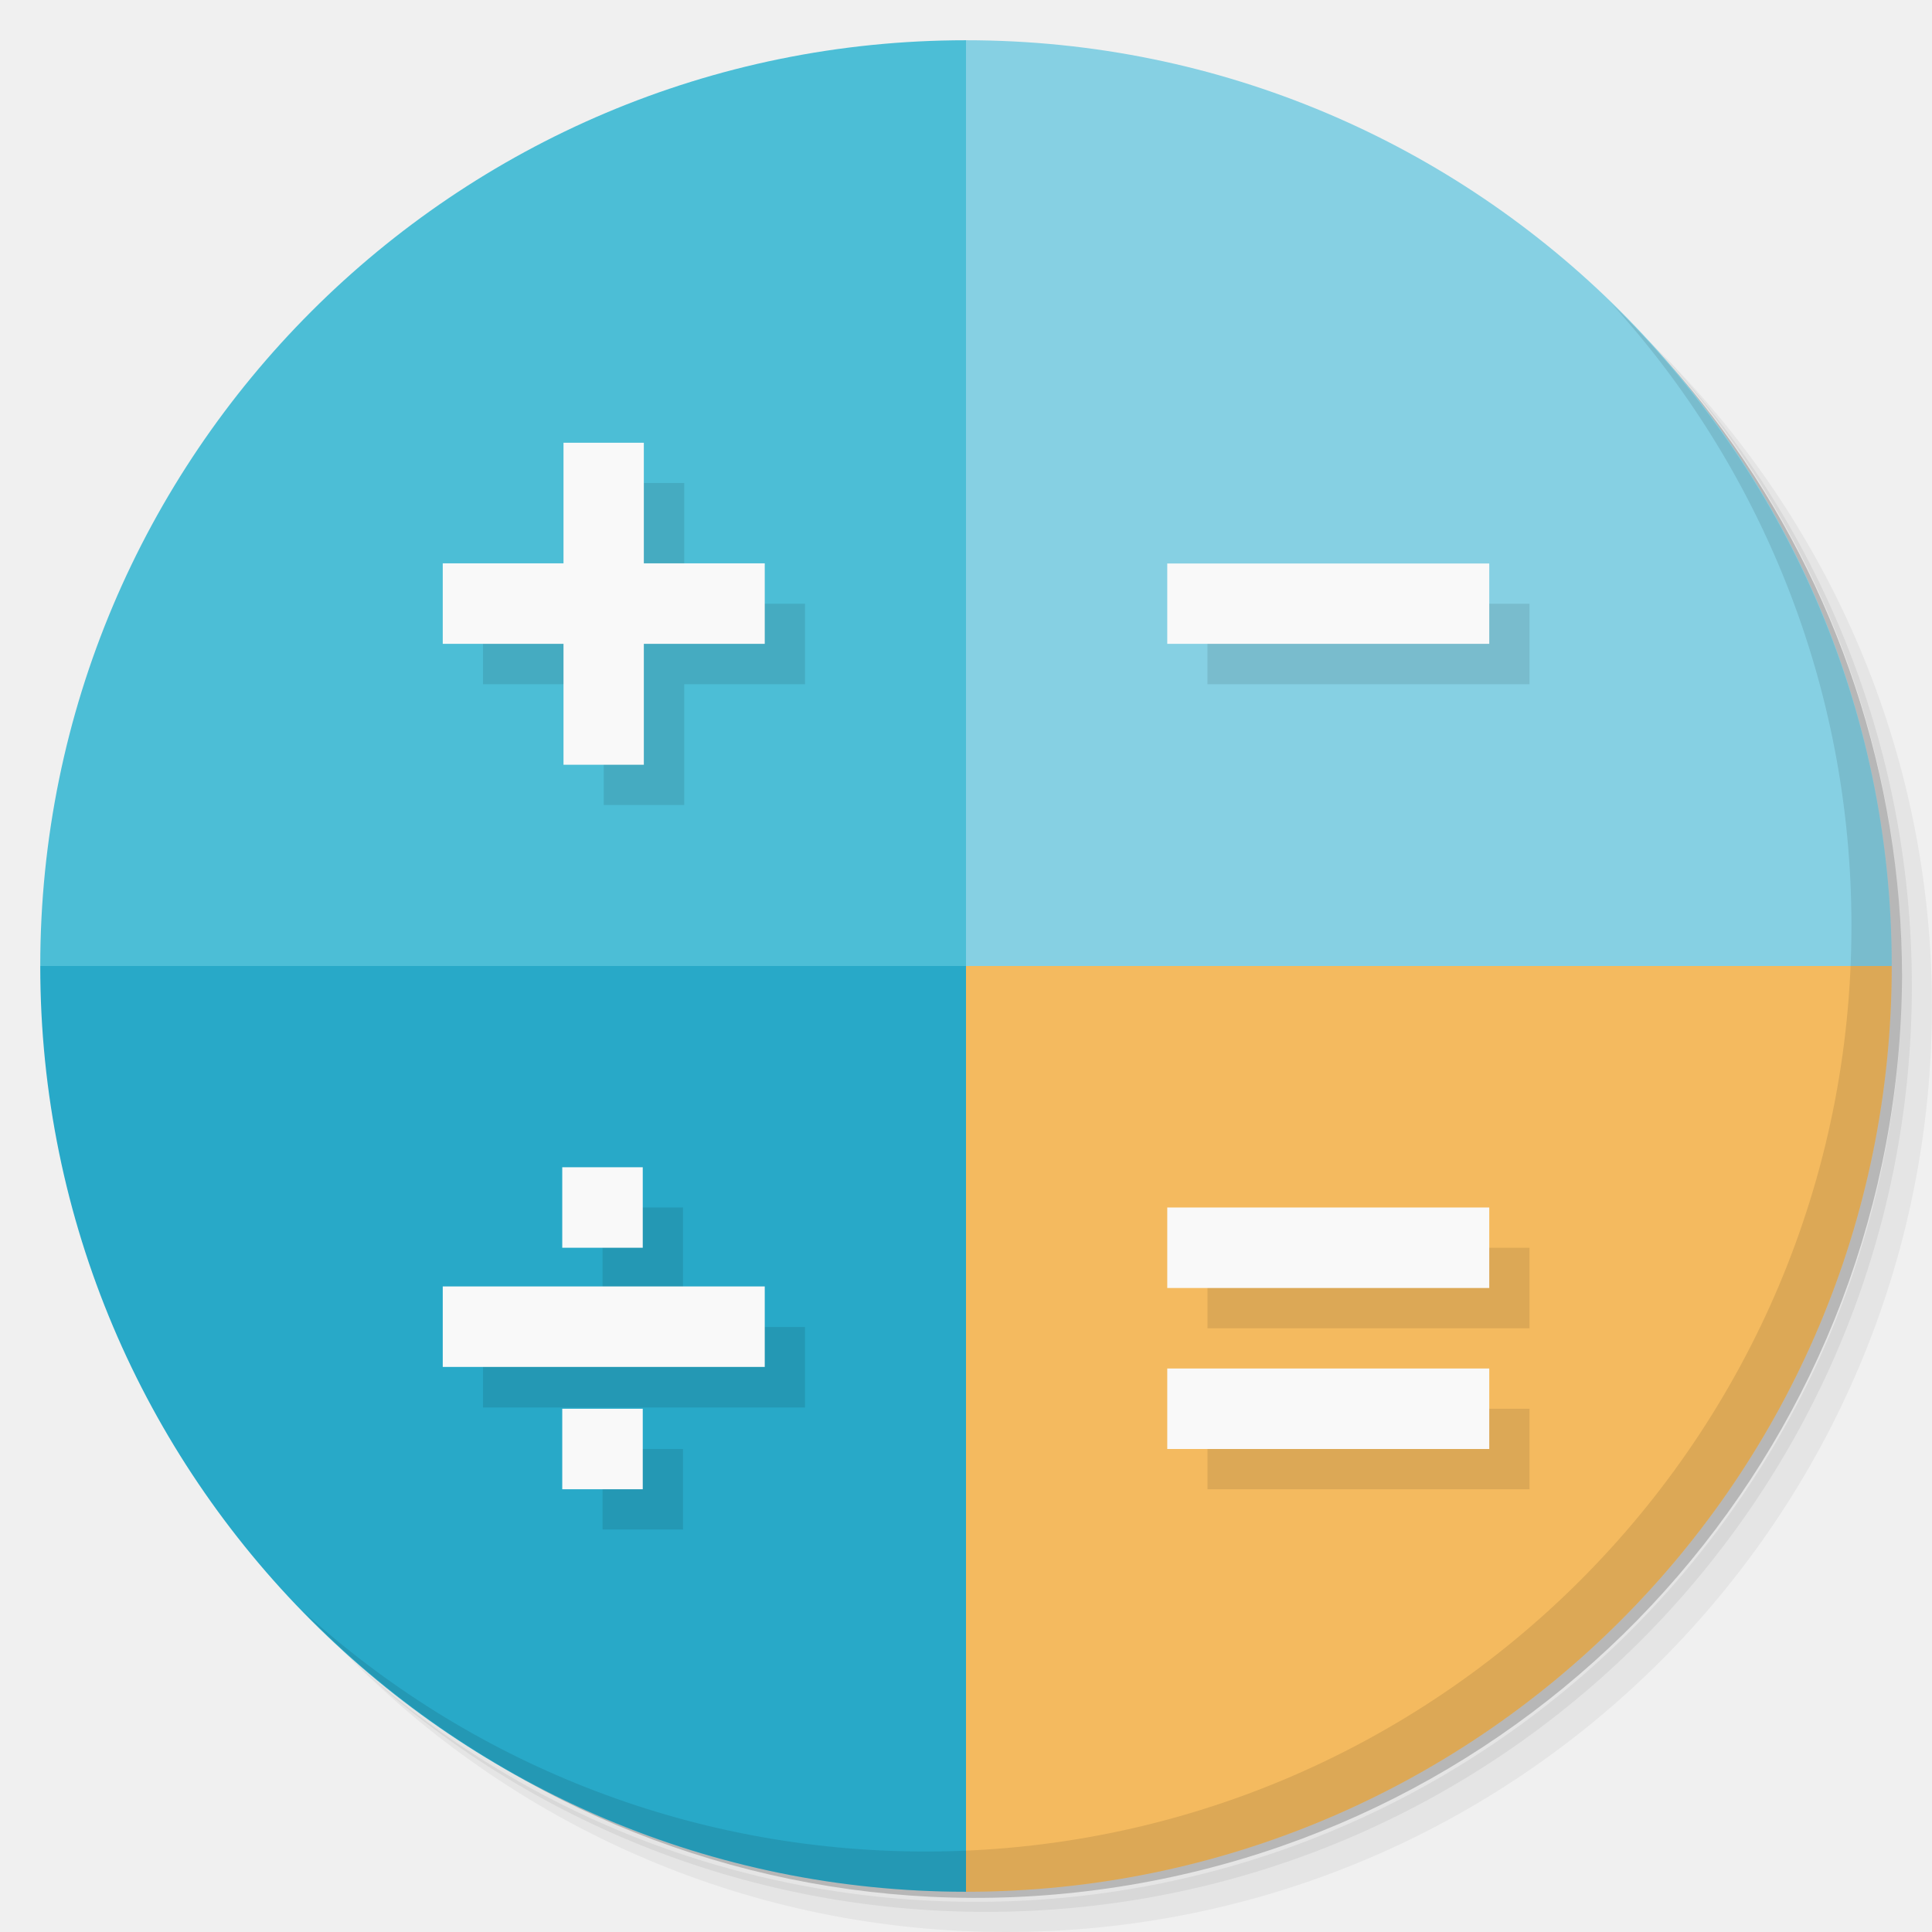
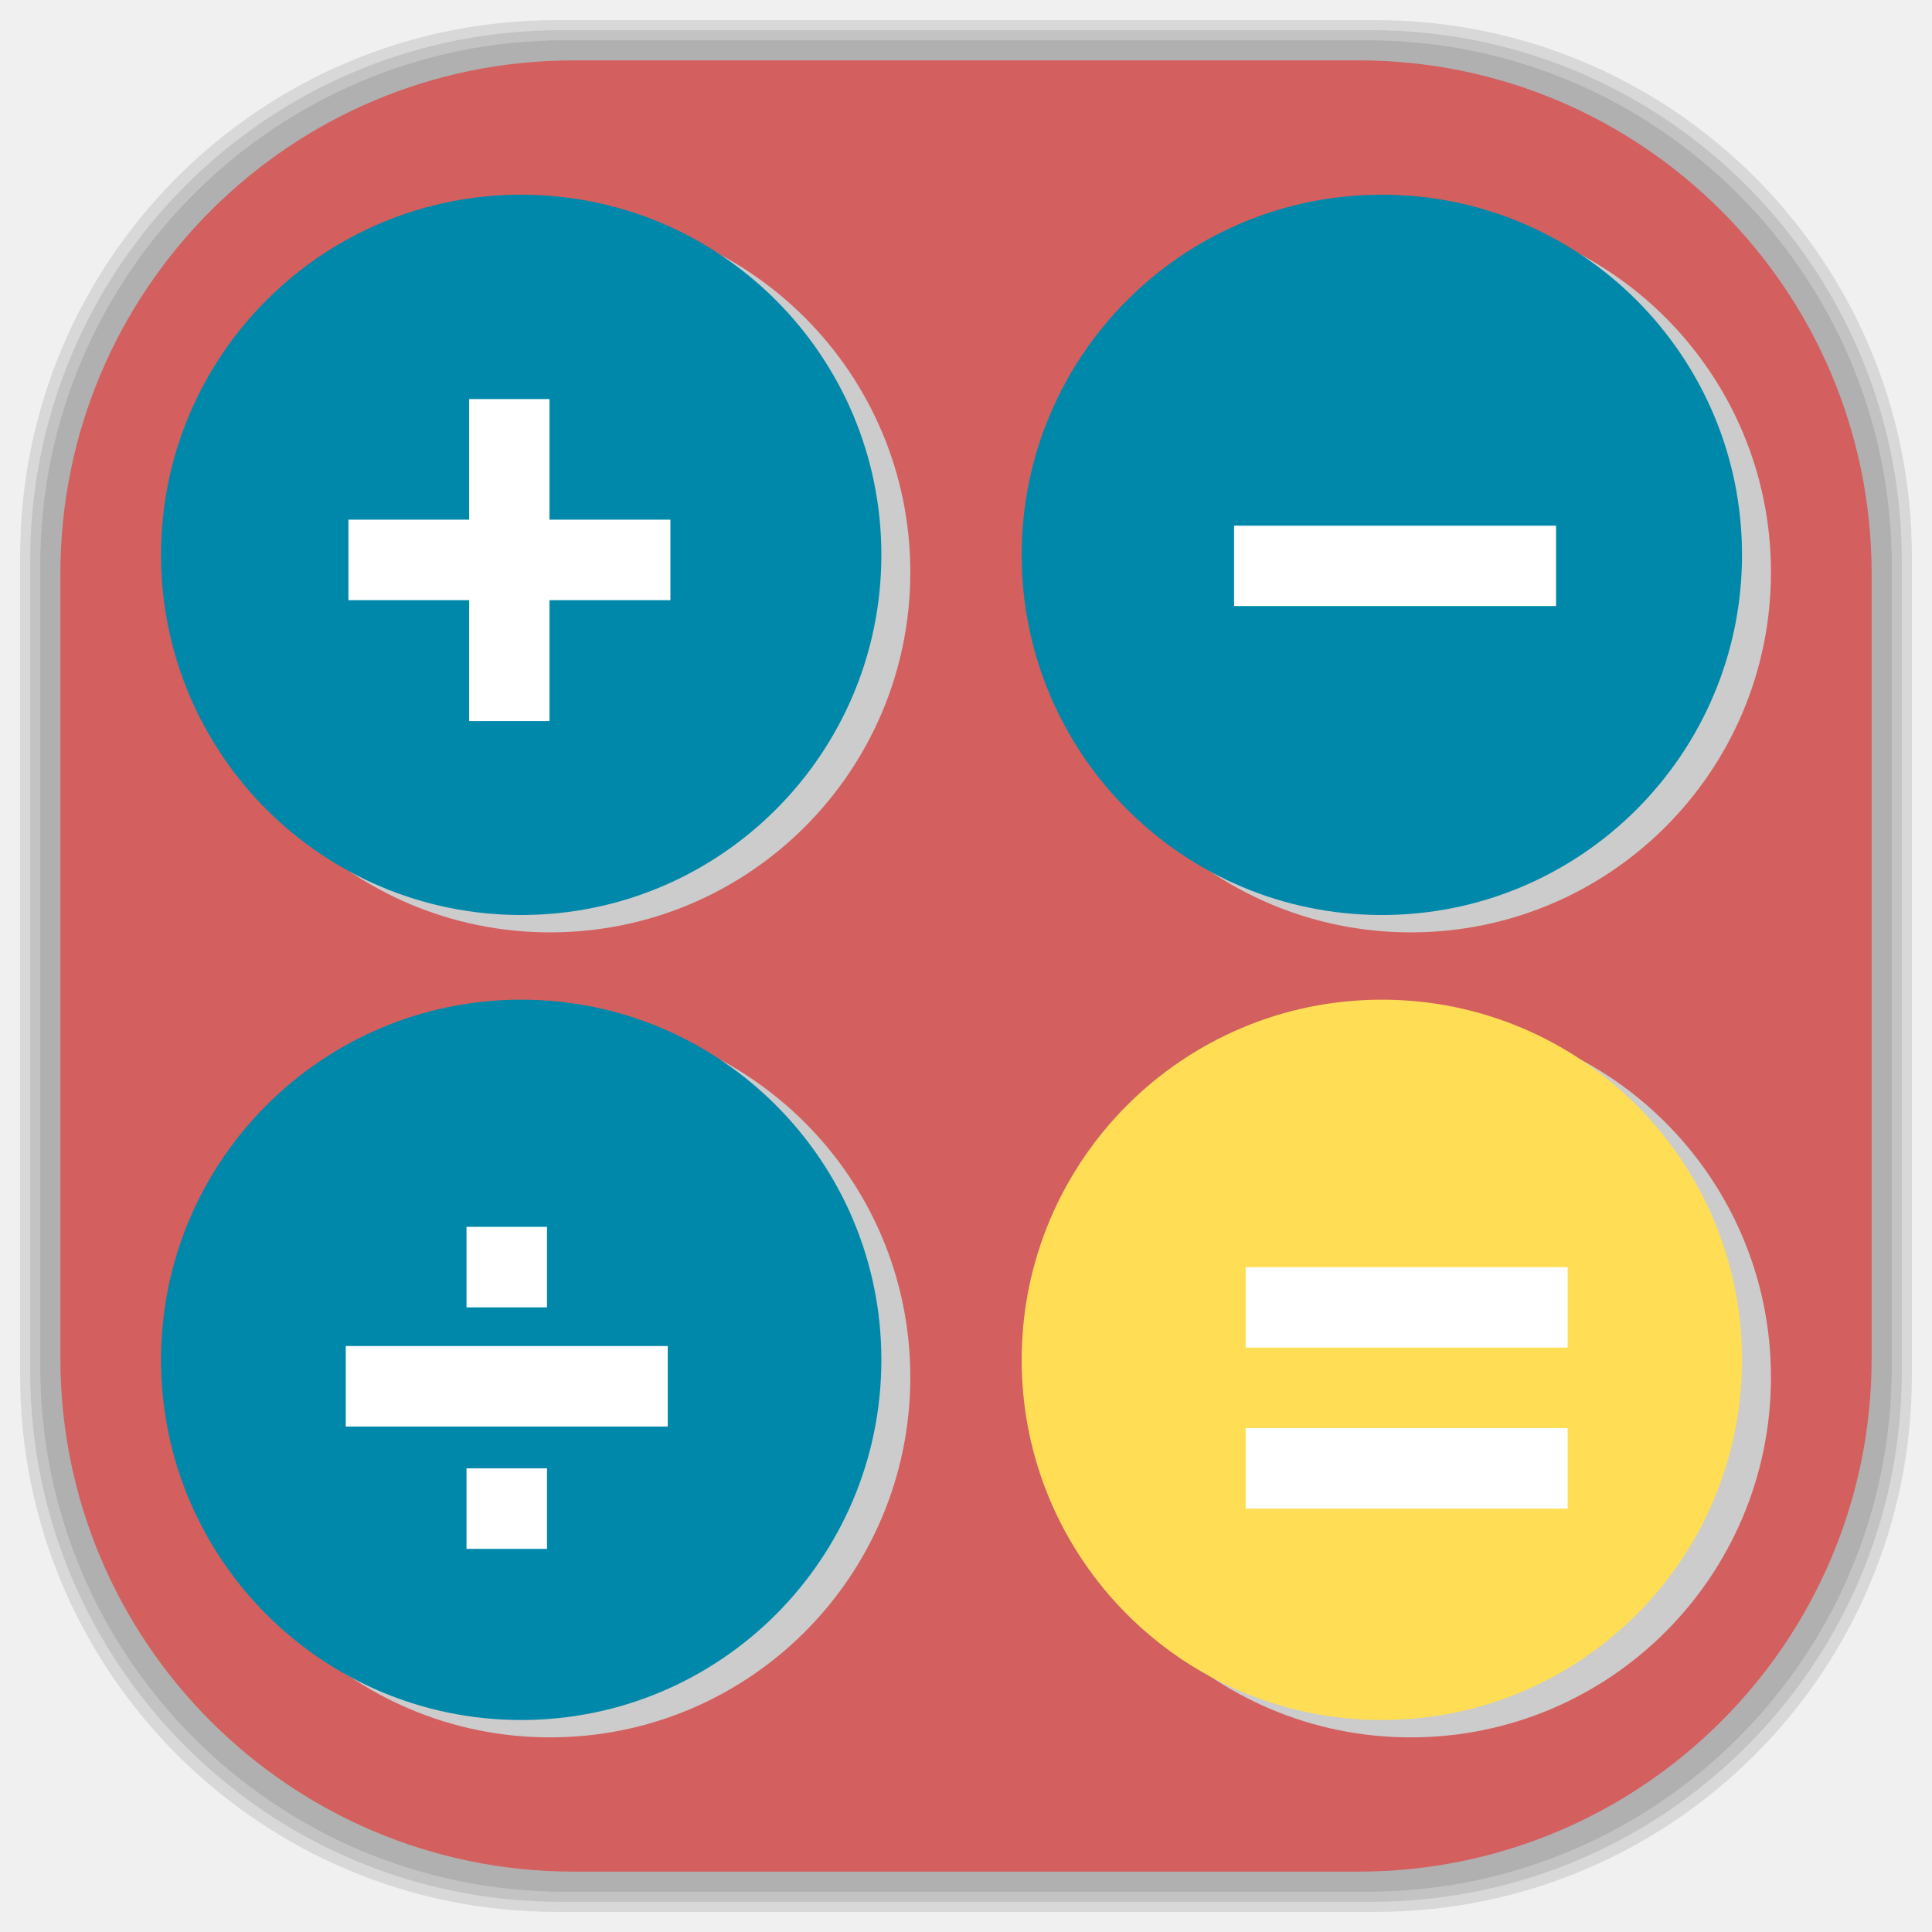
- <svg xmlns="http://www.w3.org/2000/svg" viewBox="0 0 48 48">
-   <defs>
-     <clipPath>
-       <g transform="translate(0,-1004.362)">
-         <path d="m -24 13 c 0 1.105 -0.672 2 -1.5 2 -0.828 0 -1.5 -0.895 -1.5 -2 0 -1.105 0.672 -2 1.5 -2 0.828 0 1.5 0.895 1.5 2 z" transform="matrix(15.33333,0,0,11.5,415,878.8622)" fill="#1890d0" />
+ <svg xmlns="http://www.w3.org/2000/svg" viewBox="0 0 48 48" id="svg2" version="1.1" width="100%" height="100%">
+   <defs id="defs4">
+     <clipPath id="clipPath6">
+       <g transform="translate(0,-1004.362)" id="g8">
+         <path d="m -24 13 c 0 1.105 -0.672 2 -1.5 2 -0.828 0 -1.5 -0.895 -1.5 -2 0 -1.105 0.672 -2 1.5 -2 0.828 0 1.5 0.895 1.5 2 z" transform="matrix(15.33333,0,0,11.5,415,878.8622)" fill="#1890d0" id="path10" />
      </g>
    </clipPath>
-     <clipPath>
-       <g transform="translate(0,-1004.362)">
-         <path d="m -24 13 c 0 1.105 -0.672 2 -1.5 2 -0.828 0 -1.5 -0.895 -1.5 -2 0 -1.105 0.672 -2 1.5 -2 0.828 0 1.5 0.895 1.5 2 z" transform="matrix(15.33333,0,0,11.5,415,878.8622)" fill="#1890d0" />
+     <clipPath id="clipPath12">
+       <g transform="translate(0,-1004.362)" id="g14">
+         <path d="m -24 13 c 0 1.105 -0.672 2 -1.5 2 -0.828 0 -1.5 -0.895 -1.5 -2 0 -1.105 0.672 -2 1.5 -2 0.828 0 1.5 0.895 1.5 2 z" transform="matrix(15.33333,0,0,11.5,415,878.8622)" fill="#1890d0" id="path16" />
      </g>
    </clipPath>
+     <linearGradient id="linearGradient3764" x1="1" x2="47" gradientUnits="userSpaceOnUse" gradientTransform="matrix(0,-1,1,0,-1.5e-6,48)">
+       <stop stop-color="#b5945b" stop-opacity="1" id="stop7" />
+       <stop offset="1" stop-color="#bb9e69" stop-opacity="1" id="stop9" />
+     </linearGradient>
+     <clipPath id="clipPath-899834956">
+       <g transform="translate(0,-1004.362)" id="g12">
+         <path d="m -24 13 c 0 1.105 -0.672 2 -1.5 2 -0.828 0 -1.5 -0.895 -1.5 -2 0 -1.105 0.672 -2 1.5 -2 0.828 0 1.5 0.895 1.5 2 z" transform="matrix(15.33333,0,0,11.5,415,878.8622)" fill="#1890d0" id="path14" />
+       </g>
+     </clipPath>
+     <clipPath id="clipPath-909443126">
+       <g transform="translate(0,-1004.362)" id="g17">
+         <path d="m -24 13 c 0 1.105 -0.672 2 -1.5 2 -0.828 0 -1.5 -0.895 -1.5 -2 0 -1.105 0.672 -2 1.5 -2 0.828 0 1.5 0.895 1.5 2 z" transform="matrix(15.33333,0,0,11.5,415,878.8622)" fill="#1890d0" id="path19" />
+       </g>
+     </clipPath>
+     <clipPath id="clipPath-909443126-7">
+       <g transform="translate(0,-1004.362)" id="g17-2">
+         <path style="fill:#1890d0" d="m -24,13 c 0,1.105 -0.672,2 -1.5,2 -0.828,0 -1.5,-0.895 -1.5,-2 0,-1.105 0.672,-2 1.5,-2 0.828,0 1.5,0.895 1.5,2 z" transform="matrix(15.33333,0,0,11.5,415,878.8622)" id="path19-3" />
+       </g>
+     </clipPath>
+     <linearGradient id="linearGradient3759">
+       <stop id="stop3761" offset="0" style="stop-color:#a75e15;stop-opacity:1;" />
+       <stop id="stop3763" offset="1" style="stop-color:#ffffff;stop-opacity:0;" />
+     </linearGradient>
+     <linearGradient id="linearGradient3777">
+       <stop id="stop3779" offset="0" style="stop-color:#e0dd00;stop-opacity:1;" />
+       <stop id="stop3781" offset="1" style="stop-color:#000000;stop-opacity:0;" />
+     </linearGradient>
  </defs>
-   <g>
-     <path d="m 36.31 5 c 5.859 4.062 9.688 10.831 9.688 18.5 c 0 12.426 -10.07 22.5 -22.5 22.5 c -7.669 0 -14.438 -3.828 -18.5 -9.688 c 1.037 1.822 2.306 3.499 3.781 4.969 c 4.085 3.712 9.514 5.969 15.469 5.969 c 12.703 0 23 -10.298 23 -23 c 0 -5.954 -2.256 -11.384 -5.969 -15.469 c -1.469 -1.475 -3.147 -2.744 -4.969 -3.781 z m 4.969 3.781 c 3.854 4.113 6.219 9.637 6.219 15.719 c 0 12.703 -10.297 23 -23 23 c -6.081 0 -11.606 -2.364 -15.719 -6.219 c 4.16 4.144 9.883 6.719 16.219 6.719 c 12.703 0 23 -10.298 23 -23 c 0 -6.335 -2.575 -12.06 -6.719 -16.219 z" opacity="0.05" />
-     <path d="m 41.28 8.781 c 3.712 4.085 5.969 9.514 5.969 15.469 c 0 12.703 -10.297 23 -23 23 c -5.954 0 -11.384 -2.256 -15.469 -5.969 c 4.113 3.854 9.637 6.219 15.719 6.219 c 12.703 0 23 -10.298 23 -23 c 0 -6.081 -2.364 -11.606 -6.219 -15.719 z" opacity="0.1" />
-     <path d="m 31.25 2.375 c 8.615 3.154 14.75 11.417 14.75 21.13 c 0 12.426 -10.07 22.5 -22.5 22.5 c -9.708 0 -17.971 -6.135 -21.12 -14.75 a 23 23 0 0 0 44.875 -7 a 23 23 0 0 0 -16 -21.875 z" opacity="0.2" />
+   <g id="g3082">
+     <g id="layer2">
+       <rect ry="13.037" rx="13.037" y="1" x="1" height="46" width="46" id="rect3007" style="opacity:0.1;fill:#000000;fill-opacity:1;fill-rule:nonzero;stroke:none" />
+       <rect style="opacity:0.1;fill:#000000;fill-opacity:1;fill-rule:nonzero;stroke:none" id="rect3011" width="47" height="47" x="0.5" y="0.5" rx="13.32" ry="13.32" />
+       <rect style="opacity:0.1;fill:#000000;fill-opacity:1;fill-rule:nonzero;stroke:none" id="rect3013" width="46.5" height="46.5" x="0.75" y="0.75" rx="13.178" ry="13.178" />
+     </g>
+     <g style="display:inline" id="layer1">
+       <rect transform="matrix(0,-1,1,0,0,0)" ry="12.753" rx="12.753" y="1.5" x="-46.5" height="45" width="45" id="rect2988" style="fill:#d35f5f;fill-opacity:1;fill-rule:nonzero;stroke:none" />
+     </g>
  </g>
-   <path d="M 24 1 C 11.297 1 1 11.297 1 24 L 24 24 L 24 1 z " fill="#4cbed6" fill-rule="evenodd" stroke="none" fill-opacity="1" />
-   <path d="M 24 1 L 24 24 L 47 24 C 47 11.297 36.703 1 24 1 z " fill="#86d0e3" fill-rule="evenodd" stroke="none" fill-opacity="1" />
-   <path d="m 24 24 l 0 23 c 12.703 0 23 -10.297 23 -23 l -23 0 z" fill="#f4ba5f" fill-rule="evenodd" stroke="none" fill-opacity="1" />
-   <path d="m 1 24 c 0 12.703 10.297 23 23 23 l 0 -23 l -23 0 z" fill="#28a9c8" fill-rule="evenodd" stroke="none" fill-opacity="1" />
-   <path d="m 15 12 0 3 -3 0 0 2 3 0 0 3 2 0 0 -3 3 0 0 -2 -3 0 0 -3 -2 0 z m 15 3 0 2 8 0 0 -2 -8 0 z m -15.03 15 0 2 2 0 0 -2 -2 0 z m 15.03 1 l 0 2 8 0 0 -2 -8 0 z m -18 1.969 0 2 8 0 0 -2 -8 0 z m 18 2.031 l 0 2 8 0 0 -2 -8 0 z m -15.03 1 0 2 2 0 0 -2 -2 0 z" opacity="0.1" fill="#000" fill-rule="nonzero" stroke="none" fill-opacity="1" />
-   <path d="m 37 30 0 2 -8 0 0 -2 m 8 0" fill="#f9f9f9" fill-rule="nonzero" stroke="none" fill-opacity="1" />
-   <path d="m 37 34 0 2 -8 0 0 -2 m 8 0" fill="#f9f9f9" fill-rule="nonzero" stroke="none" fill-opacity="1" />
-   <path d="m 37,14 0,1.996 -8,0 L 29,14 m 8,0" fill="#f9f9f9" fill-rule="nonzero" stroke="none" fill-opacity="1" />
-   <path d="m 19 31.961 0 2 -8 0 0 -2 m 8 0" fill="#f9f9f9" fill-rule="nonzero" stroke="none" fill-opacity="1" />
-   <path d="m 15.969 29 0 2 -2 0 0 -2 m 2 0" fill="#f9f9f9" fill-rule="nonzero" stroke="none" fill-opacity="1" />
-   <path d="m 15.969 35 0 2 -2 0 0 -2 m 2 0" fill="#f9f9f9" fill-rule="nonzero" stroke="none" fill-opacity="1" />
-   <path d="m 14,11 1.996,0 0,8 L 14,19 m 0,-8" fill="#f9f9f9" fill-rule="nonzero" stroke="none" fill-opacity="1" />
-   <path d="m 19 13.996 0 2 -8 0 0 -2 m 8 0" fill="#f9f9f9" fill-rule="nonzero" stroke="none" fill-opacity="1" />
-   <g>
-     <path d="m 40.03 7.531 c 3.712 4.084 5.969 9.514 5.969 15.469 0 12.703 -10.297 23 -23 23 c -5.954 0 -11.384 -2.256 -15.469 -5.969 4.178 4.291 10.01 6.969 16.469 6.969 c 12.703 0 23 -10.298 23 -23 0 -6.462 -2.677 -12.291 -6.969 -16.469 z" opacity="0.1" />
+   <g id="g3281" transform="translate(4,-2.84978)">
+     <path style="fill:#cccccc;fill-opacity:1;fill-rule:nonzero;stroke:none" id="path3269" d="m -6.814,18.102 c 0,2.134 -1.73,3.864 -3.864,3.864 -2.134,0 -3.864,-1.73 -3.864,-3.864 0,-2.134 1.73,-3.864 3.864,-3.864 2.134,0 3.864,1.73 3.864,3.864 z" transform="matrix(2.31579,0,0,2.31579,34.39617,-24.85421)" />
+     <path transform="matrix(2.31579,0,0,2.31579,33.67708,-25.28566)" d="m -6.814,18.102 c 0,2.134 -1.73,3.864 -3.864,3.864 -2.134,0 -3.864,-1.73 -3.864,-3.864 0,-2.134 1.73,-3.864 3.864,-3.864 2.134,0 3.864,1.73 3.864,3.864 z" id="path3271" style="fill:#0088aa;fill-opacity:1;fill-rule:nonzero;stroke:none" />
  </g>
+   <g id="g3285" transform="translate(-0.2114979,-3.856509)">
+     <path style="fill:#cccccc;fill-opacity:1;fill-rule:nonzero;stroke:none" id="path3277" d="m -6.814,18.102 c 0,2.134 -1.73,3.864 -3.864,3.864 -2.134,0 -3.864,-1.73 -3.864,-3.864 0,-2.134 1.73,-3.864 3.864,-3.864 2.134,0 3.864,1.73 3.864,3.864 z" transform="matrix(2.31579,0,0,2.31579,59.99027,-23.84748)" />
+     <path transform="matrix(2.31579,0,0,2.31579,59.27118,-24.27893)" d="m -6.814,18.102 c 0,2.134 -1.73,3.864 -3.864,3.864 -2.134,0 -3.864,-1.73 -3.864,-3.864 0,-2.134 1.73,-3.864 3.864,-3.864 2.134,0 3.864,1.73 3.864,3.864 z" id="path3279" style="fill:#0088aa;fill-opacity:1;fill-rule:nonzero;stroke:none" />
+   </g>
+   <g transform="translate(-0.2114979,16.14349)" id="g3289">
+     <path transform="matrix(2.31579,0,0,2.31579,59.99027,-23.84748)" d="m -6.814,18.102 c 0,2.134 -1.73,3.864 -3.864,3.864 -2.134,0 -3.864,-1.73 -3.864,-3.864 0,-2.134 1.73,-3.864 3.864,-3.864 2.134,0 3.864,1.73 3.864,3.864 z" id="path3291" style="fill:#cccccc;fill-opacity:1;fill-rule:nonzero;stroke:none" />
+     <path style="fill:#ffdd55;fill-opacity:1;fill-rule:nonzero;stroke:none" id="path3293" d="m -6.814,18.102 c 0,2.134 -1.73,3.864 -3.864,3.864 -2.134,0 -3.864,-1.73 -3.864,-3.864 0,-2.134 1.73,-3.864 3.864,-3.864 2.134,0 3.864,1.73 3.864,3.864 z" transform="matrix(2.31579,0,0,2.31579,59.27118,-24.27893)" />
+   </g>
+   <g id="g3295" transform="translate(-21.5941,16.14349)">
+     <path style="fill:#cccccc;fill-opacity:1;fill-rule:nonzero;stroke:none" id="path3297" d="m -6.814,18.102 c 0,2.134 -1.73,3.864 -3.864,3.864 -2.134,0 -3.864,-1.73 -3.864,-3.864 0,-2.134 1.73,-3.864 3.864,-3.864 2.134,0 3.864,1.73 3.864,3.864 z" transform="matrix(2.31579,0,0,2.31579,59.99027,-23.84748)" />
+     <path transform="matrix(2.31579,0,0,2.31579,59.27118,-24.27893)" d="m -6.814,18.102 c 0,2.134 -1.73,3.864 -3.864,3.864 -2.134,0 -3.864,-1.73 -3.864,-3.864 0,-2.134 1.73,-3.864 3.864,-3.864 2.134,0 3.864,1.73 3.864,3.864 z" id="path3299" style="fill:#0088aa;fill-opacity:1;fill-rule:nonzero;stroke:none" />
+   </g>
+   <path style="fill:#ffffff;fill-opacity:1;fill-rule:nonzero;stroke:none" d="m 11.656,9.915 1.996,0 0,8 -1.996,0 m 0,-8" id="path48-8-0-2" />
+   <path style="fill:#ffffff;fill-opacity:1;fill-rule:nonzero;stroke:none" d="m 16.656,12.911 0,2 -8,0 0,-2 m 8,0" id="path50-3-7-0" />
+   <path style="fill:#ffffff;fill-opacity:1;fill-rule:nonzero;stroke:none" d="m 38.66,13.061 0,1.996 -8,0 0,-1.996 m 8,0" id="path40-8-4-8" />
+   <path style="fill:#ffffff;fill-opacity:1;fill-rule:nonzero;stroke:none" d="m 16.59,33.442 0,2 -8,0 0,-2 m 8,0" id="path42-5-4-8" />
+   <path style="fill:#ffffff;fill-opacity:1;fill-rule:nonzero;stroke:none" d="m 13.59,30.481 0,2 -2,0 0,-2 m 2,0" id="path44-0-2-0" />
+   <path style="fill:#ffffff;fill-opacity:1;fill-rule:nonzero;stroke:none" d="m 13.59,36.481 0,2 -2,0 0,-2 m 2,0" id="path46-5-5-1" />
+   <path style="fill:#ffffff;fill-opacity:1;fill-rule:nonzero;stroke:none" d="m 38.948,31.481 0,2 -8,0 0,-2 m 8,0" id="path36-1-2-5" />
+   <path style="fill:#ffffff;fill-opacity:1;fill-rule:nonzero;stroke:none" d="m 38.948,35.481 0,2 -8,0 0,-2 m 8,0" id="path38-7-4-5" />
</svg>
